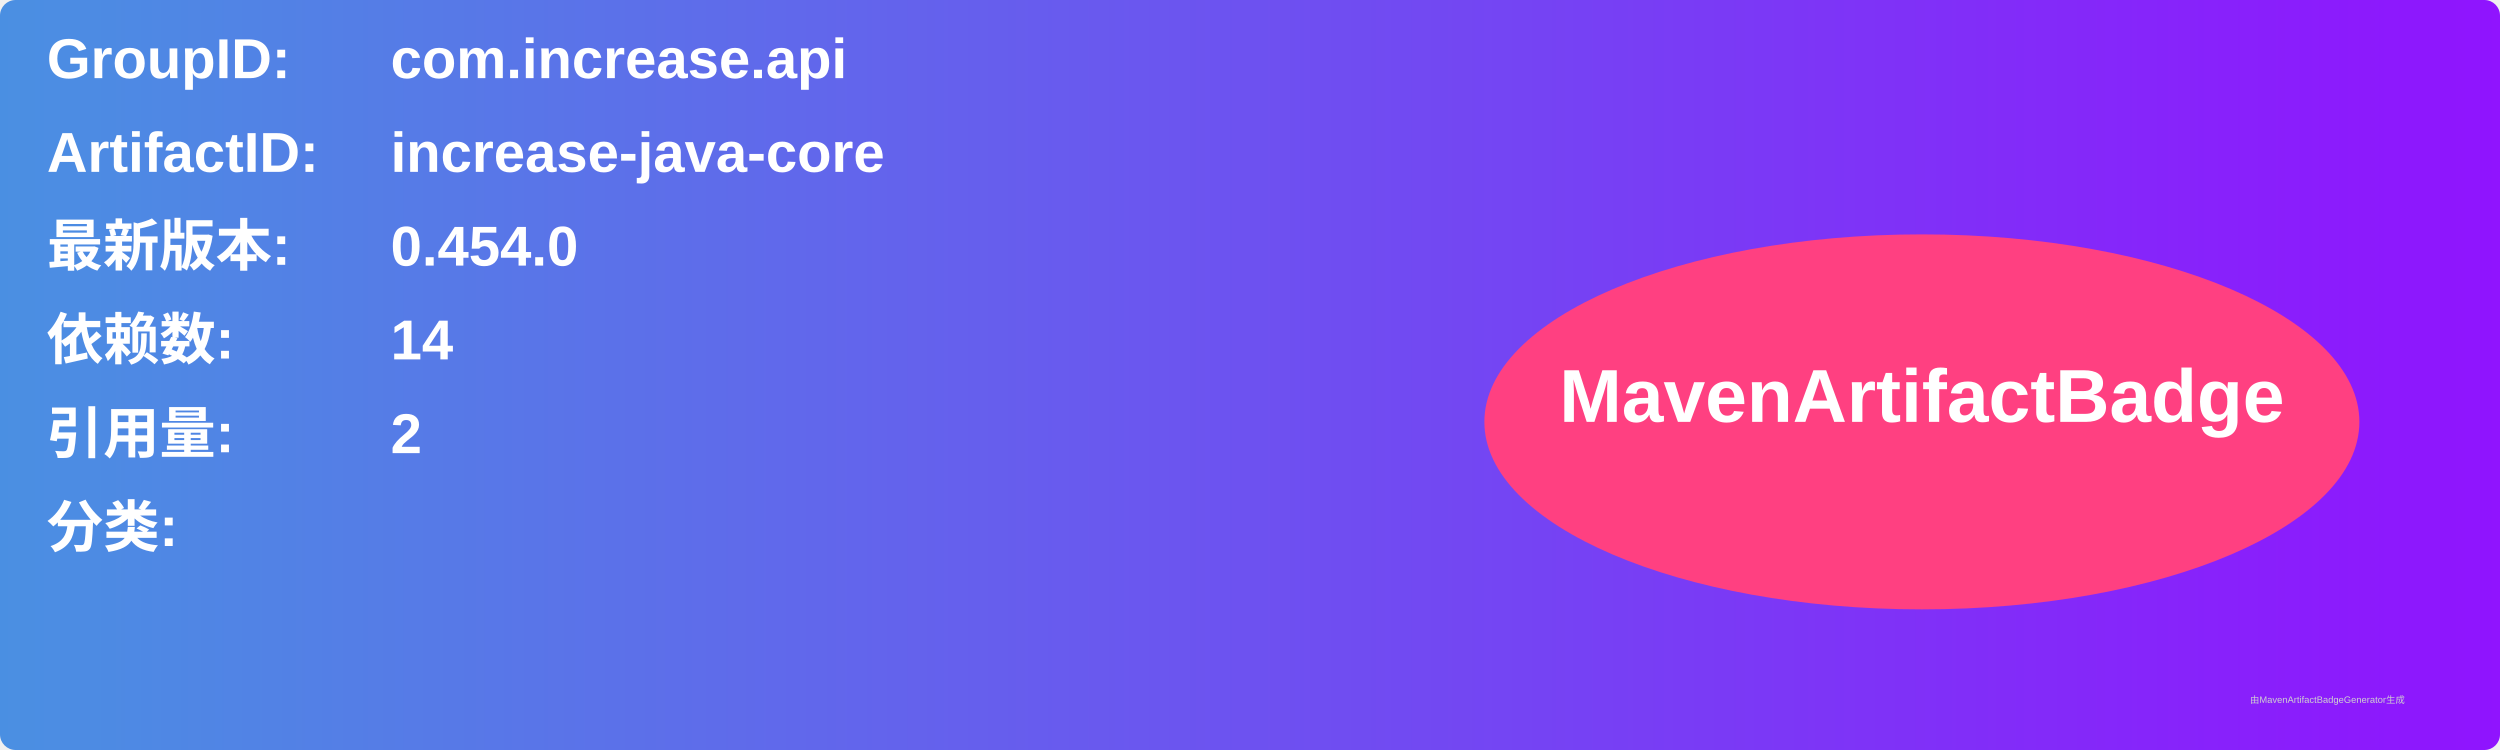
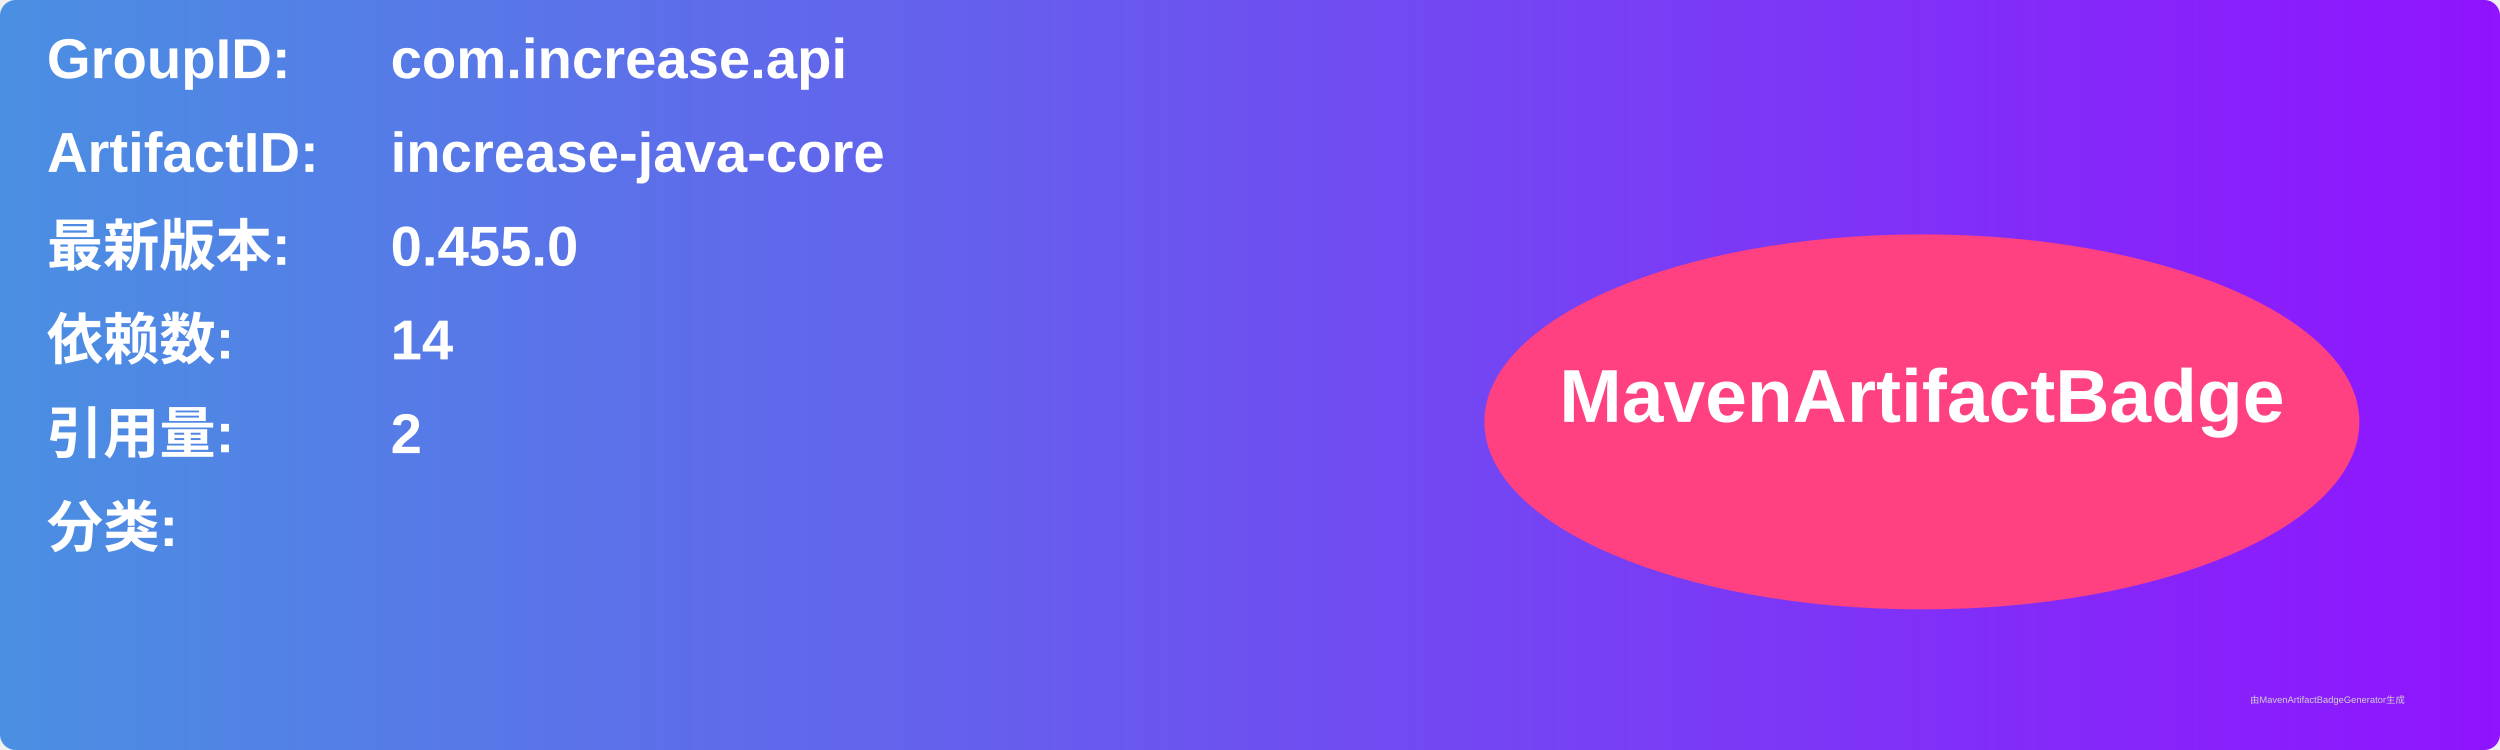
<svg xmlns="http://www.w3.org/2000/svg" width="800" height="240" viewBox="0 0 800 240">
  <linearGradient id="grad" x1="0%" y1="0%" x2="100%" y2="0%">
    <stop offset="0%" stop-color="#4a90e2" />
    <stop offset="100%" stop-color="#9013fe" />
  </linearGradient>
  <rect width="100%" height="100%" rx="5" ry="5" fill="url(#grad)" />
  <g transform="translate(15, 15)">
    <text x="0" y="10" font-family="Arial" font-size="18" fill="white" font-weight="bold" width="260">GroupID:</text>
    <text x="110" y="10" font-family="Arial" font-size="18" fill="white" font-weight="bold" width="460">com.increase.api</text>
    <text x="0" y="40" font-family="Arial" font-size="18" fill="white" font-weight="bold" width="260">ArtifactID:</text>
    <text x="110" y="40" font-family="Arial" font-size="18" fill="white" font-weight="bold" width="460">increase-java-core</text>
    <text x="0" y="70" font-family="Arial" font-size="18" fill="white" font-weight="bold">最新版本:</text>
    <text x="110" y="70" font-family="Arial" font-size="18" fill="white" font-weight="bold">
-       <tspan font-weight="bold">0.454.0</tspan>
+       <tspan font-weight="bold">0.455.0</tspan>
    </text>
    <text x="0" y="100" font-family="Arial" font-size="18" fill="white" font-weight="bold">依赖数: </text>
    <text x="110" y="100" font-family="Arial" font-size="18" fill="white">
      <tspan font-weight="bold">14</tspan>
    </text>
    <text x="0" y="130" font-family="Arial" font-size="18" fill="white" font-weight="bold">引用量: </text>
    <text x="110" y="130" font-family="Arial" font-size="18" fill="white">
      <tspan font-weight="bold">2</tspan>
    </text>
    <text x="0" y="160" font-family="Arial" font-size="18" fill="white" font-weight="bold">分类:</text>
    <text x="10" y="190" font-family="Arial" font-size="10" fill="white">
      <tspan font-weight="bold" />
    </text>
    <ellipse cx="600" cy="120" rx="140" ry="60" fill="#ff4081" />
    <text x="600" y="120" text-anchor="middle" font-family="Arial" font-size="24" fill="white" font-weight="bold">MavenArtifactBadge</text>
  </g>
  <text x="720" y="225" font-family="Arial" font-size="3" fill="#d0d0d0">由MavenArtifactBadgeGenerator生成</text>
</svg>
